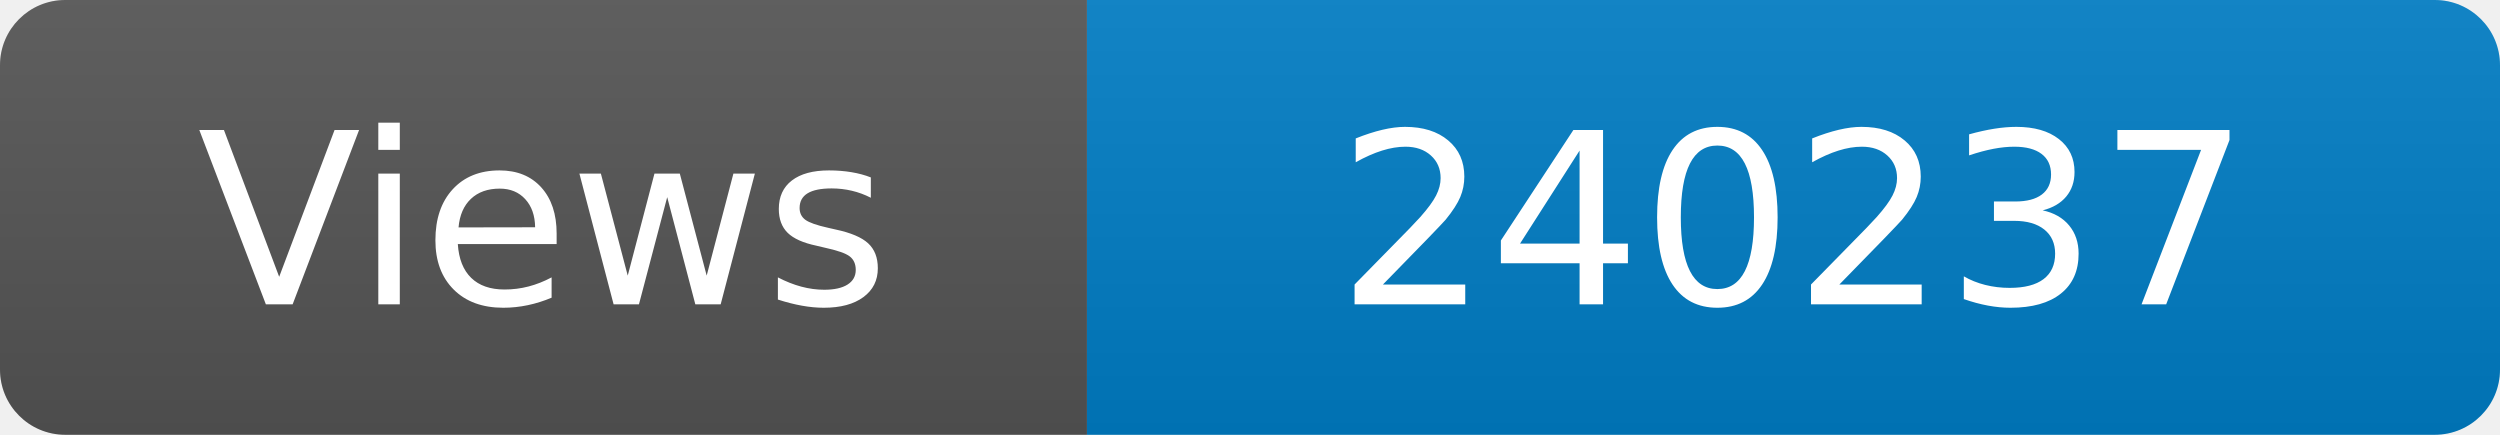
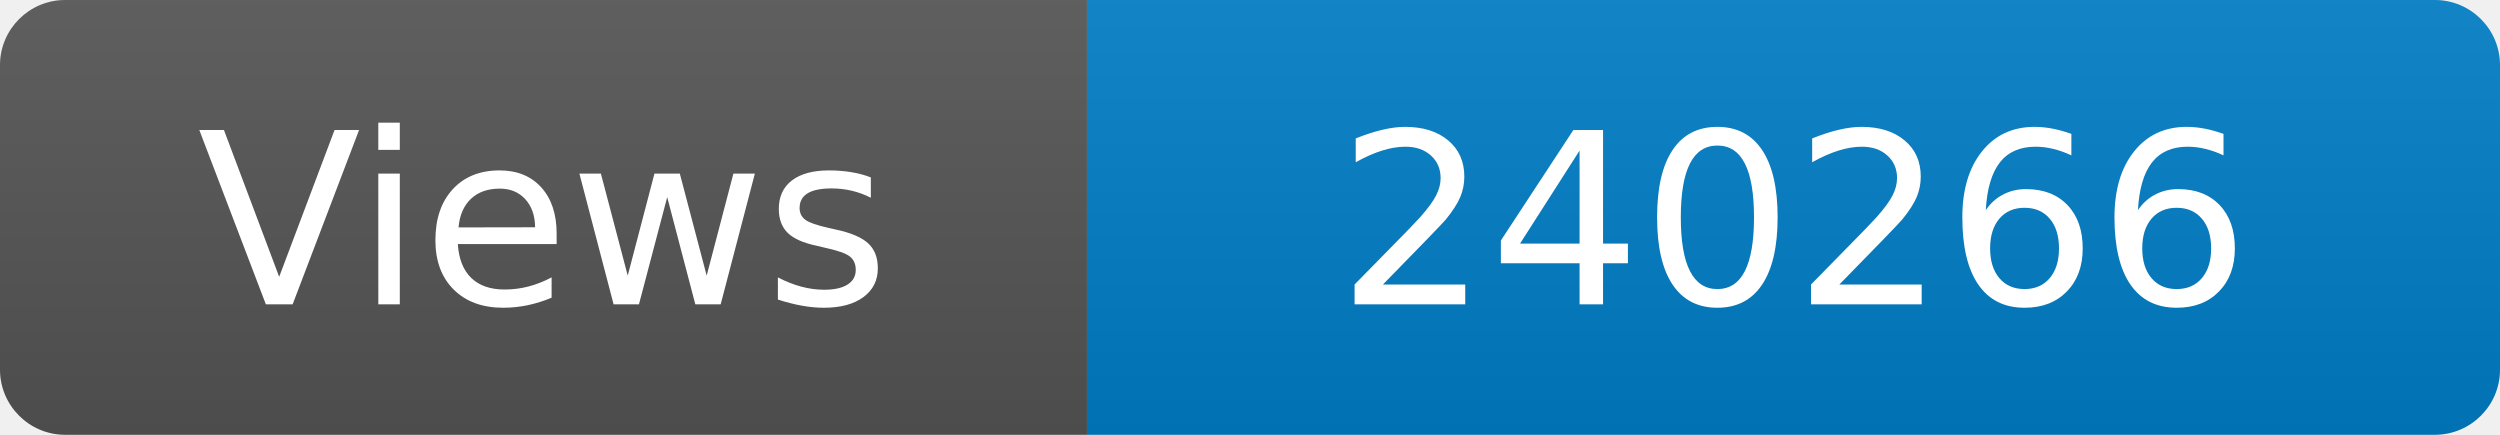
<svg xmlns="http://www.w3.org/2000/svg" width="115" height="20" role="img" aria-label="Maintained?: yes">
  <linearGradient id="s" x2="0" y2="100%">
    <stop offset="0" stop-color="#bbb" stop-opacity=".1" />
    <stop offset="1" stop-opacity=".1" />
  </linearGradient>
  <clipPath id="r">
    <rect width="115" height="20" rx="3" fill="#fff" />
  </clipPath>
  <g clip-path="url(#r)">
    <rect width="50" height="20" fill="#555" />
    <rect x="50" width="160" height="20" fill="#007ec6" />
    <rect width="115" height="20" fill="url(#s)" />
  </g>
  <g fill="#fff" text-anchor="middle" font-family="Verdana,Geneva,DejaVu Sans,sans-serif" font-size="110">
    <text x="250" y="140" transform="scale(.1)" fill="#fff">Views</text>
-     <text x="825" y="140" transform="scale(.1)" fill="#fff">240237</text>
+     <text x="825" y="140" transform="scale(.1)" fill="#fff">240266</text>
  </g>
</svg>
